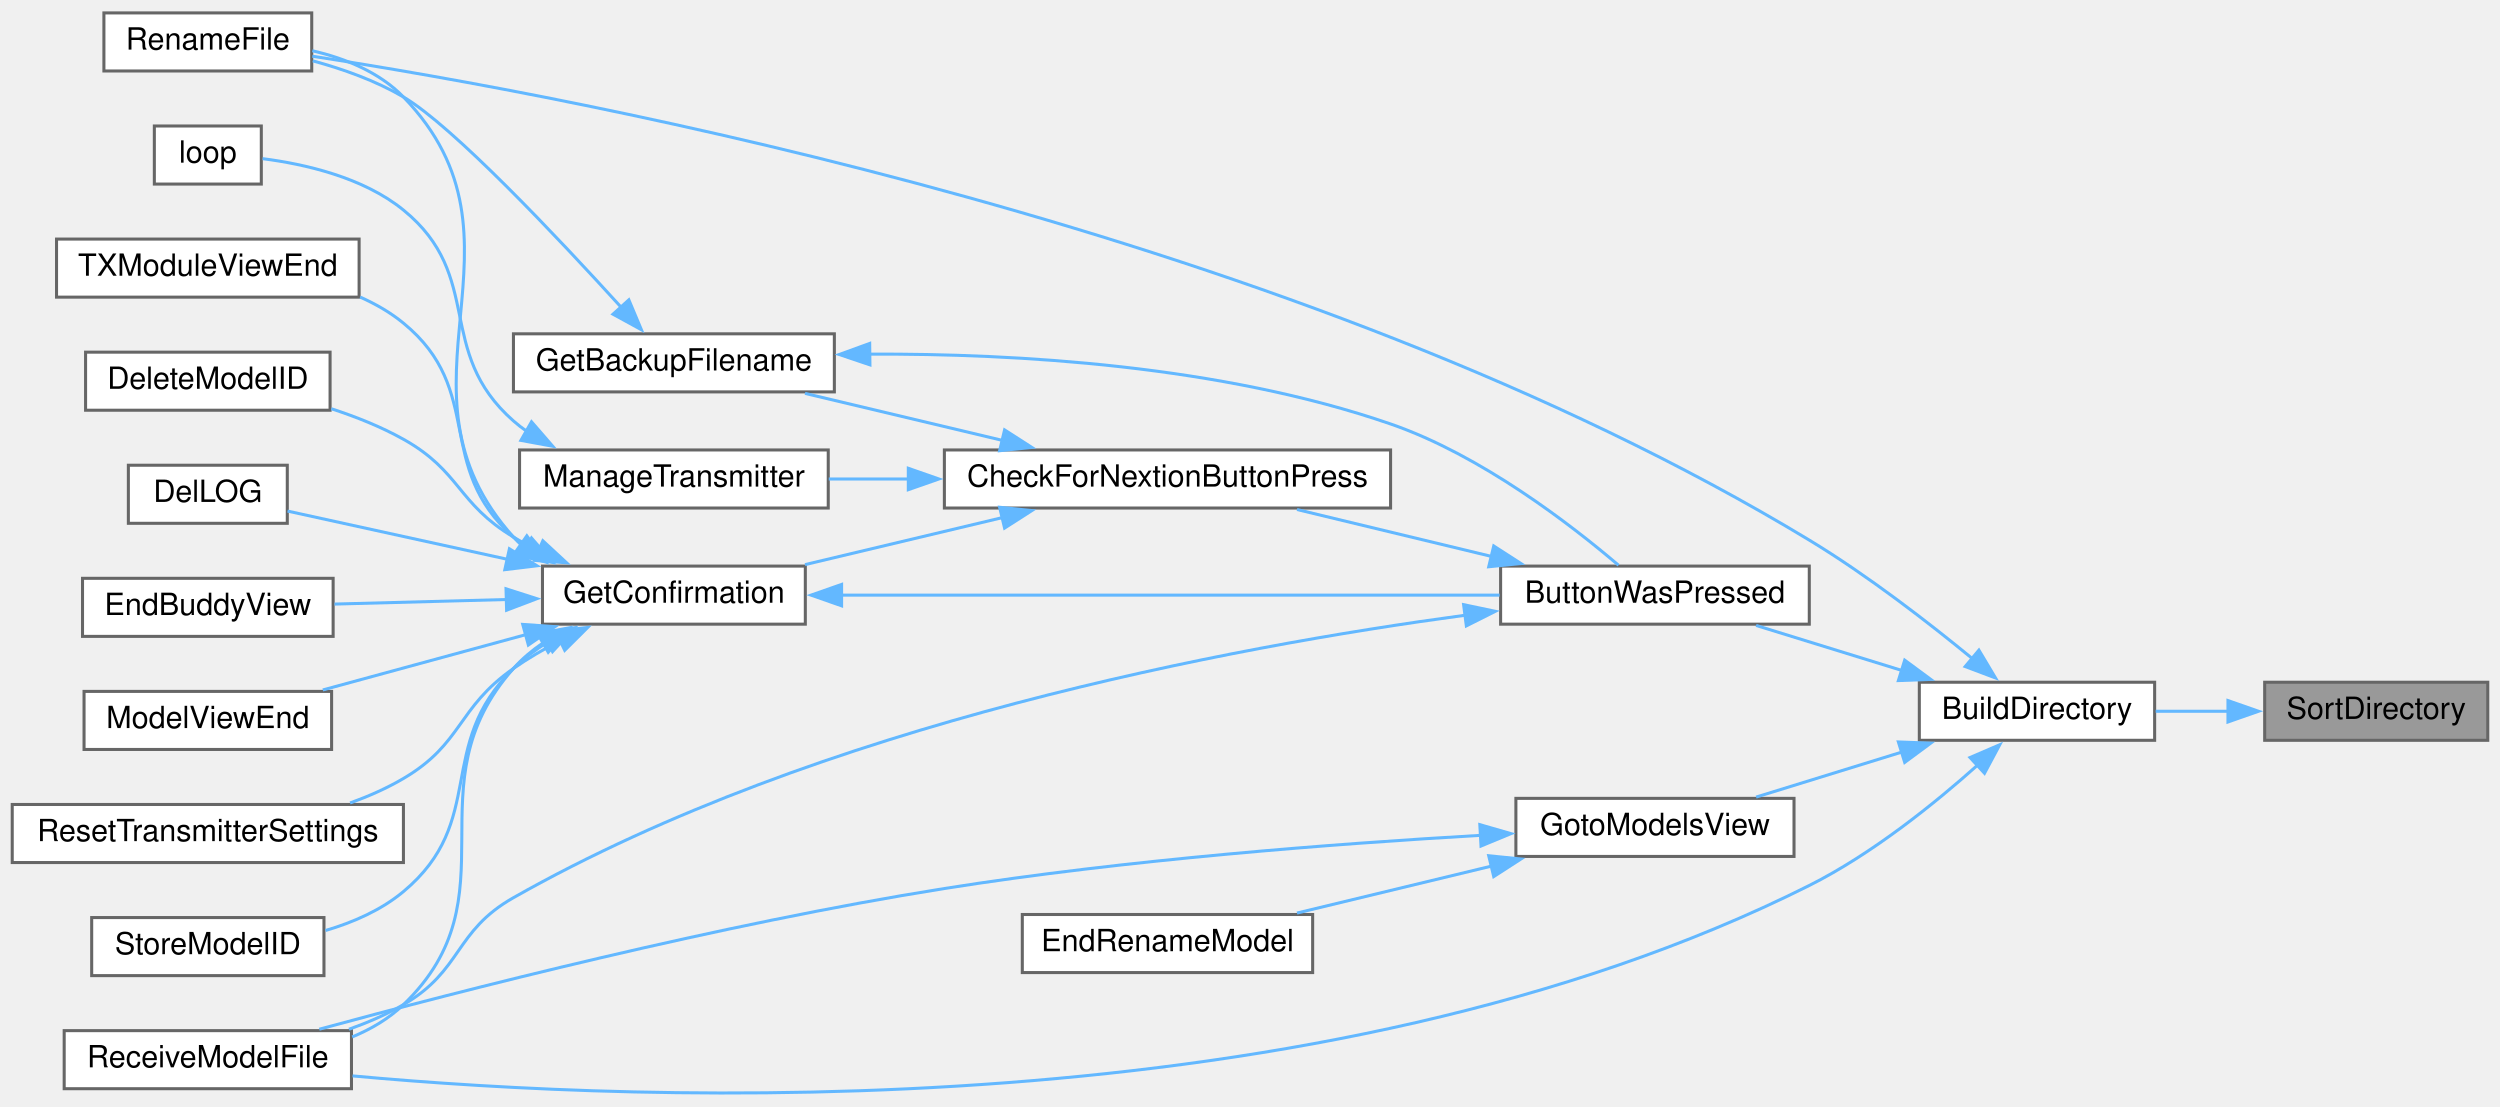
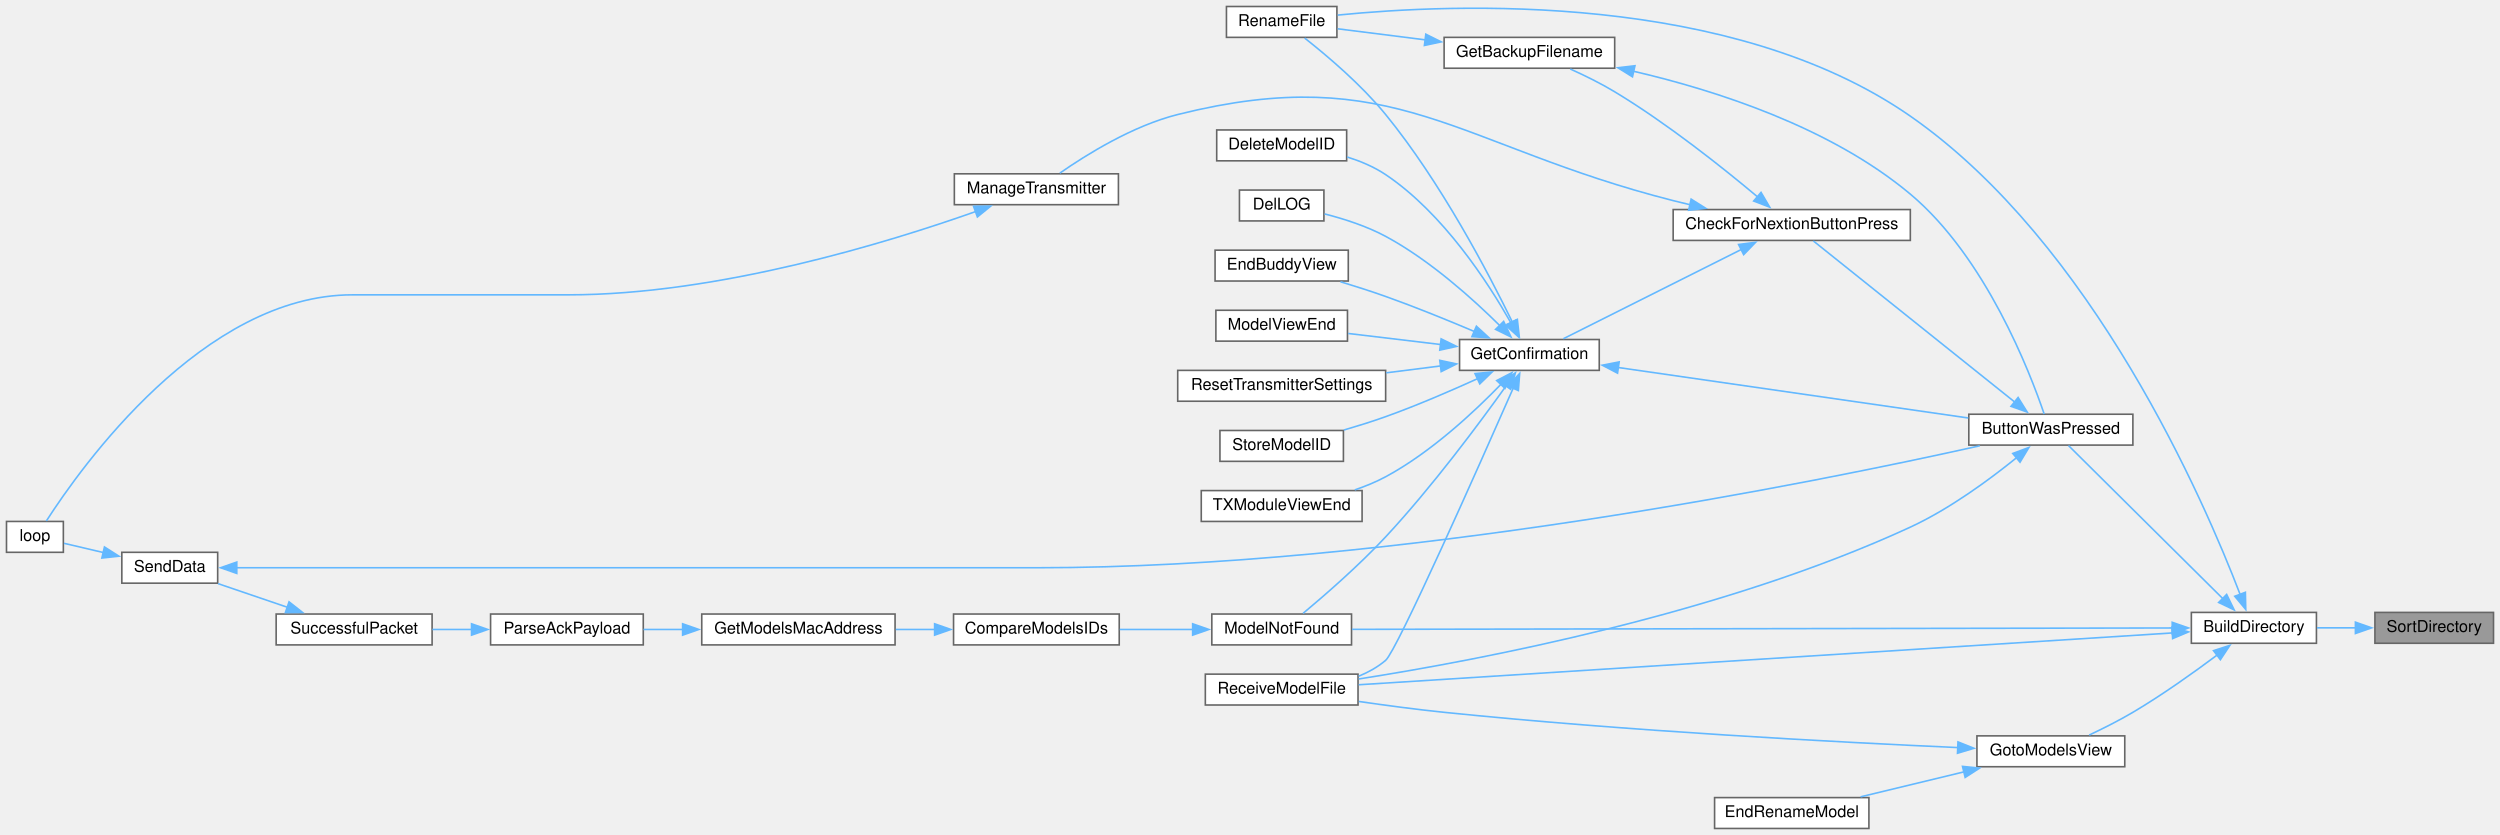
- <svg xmlns="http://www.w3.org/2000/svg" xmlns:xlink="http://www.w3.org/1999/xlink" width="818pt" height="362pt" viewBox="0.00 0.00 818.00 361.55">
-   <g id="graph0" class="graph" transform="scale(1 1) rotate(0) translate(4 357.55)">
+ <svg xmlns="http://www.w3.org/2000/svg" xmlns:xlink="http://www.w3.org/1999/xlink" width="1539pt" height="514pt" viewBox="0.00 0.00 1539.00 514.00">
+   <g id="graph0" class="graph" transform="scale(1 1) rotate(0) translate(4 510)">
    <g id="node1" class="node">
      <g id="a_node1">
        <a xlink:title=" ">
-           <polygon fill="#999999" stroke="#666666" points="810,-134.55 737,-134.55 737,-115.55 810,-115.55 810,-134.55" />
-           <text text-anchor="middle" x="773.5" y="-122.55" font-family="Helvetica,sans-Serif" font-size="10.00">SortDirectory</text>
+           <polygon fill="#999999" stroke="#666666" points="1531,-133 1458,-133 1458,-114 1531,-114 1531,-133" />
+           <text text-anchor="middle" x="1494.5" y="-121" font-family="Helvetica,sans-Serif" font-size="10.00">SortDirectory</text>
        </a>
      </g>
    </g>
    <g id="node2" class="node">
      <g id="a_node2">
        <a xlink:href="TransmitterCode_2src_2main_8cpp.html#affc6c0de18db71aa5ad8b4d241339731" target="_top" xlink:title=" ">
-           <polygon fill="white" stroke="#666666" points="701,-134.55 624,-134.55 624,-115.55 701,-115.55 701,-134.55" />
-           <text text-anchor="middle" x="662.5" y="-122.55" font-family="Helvetica,sans-Serif" font-size="10.00">BuildDirectory</text>
+           <polygon fill="white" stroke="#666666" points="1422,-133 1345,-133 1345,-114 1422,-114 1422,-133" />
+           <text text-anchor="middle" x="1383.5" y="-121" font-family="Helvetica,sans-Serif" font-size="10.00">BuildDirectory</text>
        </a>
      </g>
    </g>
    <g id="edge1" class="edge">
-       <path fill="none" stroke="#63b8ff" d="M725.09,-125.05C717.14,-125.05 708.99,-125.05 701.33,-125.05" />
-       <polygon fill="#63b8ff" stroke="#63b8ff" points="724.99,-128.55 734.99,-125.05 724.99,-121.55 724.99,-128.55" />
+       <path fill="none" stroke="#63b8ff" d="M1446.09,-123.5C1438.14,-123.5 1429.99,-123.5 1422.33,-123.5" />
+       <polygon fill="#63b8ff" stroke="#63b8ff" points="1445.99,-127 1455.99,-123.5 1445.99,-120 1445.99,-127" />
    </g>
    <g id="node3" class="node">
      <g id="a_node3">
        <a xlink:href="TransmitterCode_2src_2main_8cpp.html#a804fdbdd5eab4c596bbe8a23eecbe4d5" target="_top" xlink:title=" ">
-           <polygon fill="white" stroke="#666666" points="588,-172.55 487,-172.55 487,-153.55 588,-153.55 588,-172.55" />
-           <text text-anchor="middle" x="537.5" y="-160.55" font-family="Helvetica,sans-Serif" font-size="10.00">ButtonWasPressed</text>
+           <polygon fill="white" stroke="#666666" points="1309,-255 1208,-255 1208,-236 1309,-236 1309,-255" />
+           <text text-anchor="middle" x="1258.5" y="-243" font-family="Helvetica,sans-Serif" font-size="10.00">ButtonWasPressed</text>
        </a>
      </g>
    </g>
    <g id="edge2" class="edge">
-       <path fill="none" stroke="#63b8ff" d="M618.61,-138.3C602.84,-143.17 585.26,-148.6 570.6,-153.13" />
-       <polygon fill="#63b8ff" stroke="#63b8ff" points="619.22,-141.77 627.74,-135.48 617.15,-135.09 619.22,-141.77" />
+       <path fill="none" stroke="#63b8ff" d="M1364.4,-141.45C1338.04,-167.59 1290.01,-215.24 1269.36,-235.72" />
+       <polygon fill="#63b8ff" stroke="#63b8ff" points="1366.72,-144.08 1371.36,-134.55 1361.8,-139.11 1366.72,-144.08" />
    </g>
    <g id="node6" class="node">
      <g id="a_node6">
        <a xlink:href="TransmitterCode_2src_2main_8cpp.html#a9d94366336f1e5fd43edb9c24bec5821" target="_top" xlink:title=" ">
-           <polygon fill="white" stroke="#666666" points="98,-353.55 30,-353.55 30,-334.55 98,-334.55 98,-353.55" />
-           <text text-anchor="middle" x="64" y="-341.55" font-family="Helvetica,sans-Serif" font-size="10.00">RenameFile</text>
-         </a>
-       </g>
-     </g>
-     <g id="edge25" class="edge">
-       <path fill="none" stroke="#63b8ff" d="M641.57,-142.1C627.24,-153.89 607.14,-169.47 588,-181.05 420.57,-282.33 184.44,-326.1 98.19,-339.38" />
-       <polygon fill="#63b8ff" stroke="#63b8ff" points="643.5,-145.05 648.93,-135.95 639.01,-139.68 643.5,-145.05" />
-     </g>
-     <g id="node12" class="node">
-       <g id="a_node12">
+           <polygon fill="white" stroke="#666666" points="819,-506 751,-506 751,-487 819,-487 819,-506" />
+           <text text-anchor="middle" x="785" y="-494" font-family="Helvetica,sans-Serif" font-size="10.00">RenameFile</text>
+         </a>
+       </g>
+     </g>
+     <g id="edge34" class="edge">
+       <path fill="none" stroke="#63b8ff" d="M1374.99,-144.15C1353.23,-200.92 1284.45,-360.32 1172,-438.5 1061.83,-515.1 891.17,-507.9 819.5,-500.71" />
+       <polygon fill="#63b8ff" stroke="#63b8ff" points="1378.26,-145.39 1378.49,-134.8 1371.71,-142.94 1378.26,-145.39" />
+     </g>
+     <g id="node11" class="node">
+       <g id="a_node11">
+         <a xlink:href="ModelMatch_8h.html#a299450b38ee67b7181809914167aff89" target="_top" xlink:title=" ">
+           <polygon fill="white" stroke="#666666" points="828,-132 742,-132 742,-113 828,-113 828,-132" />
+           <text text-anchor="middle" x="785" y="-120" font-family="Helvetica,sans-Serif" font-size="10.00">ModelNotFound</text>
+         </a>
+       </g>
+     </g>
+     <g id="edge32" class="edge">
+       <path fill="none" stroke="#63b8ff" d="M1333.56,-123.42C1219.17,-123.23 935.86,-122.75 828.32,-122.57" />
+       <polygon fill="#63b8ff" stroke="#63b8ff" points="1333.21,-126.92 1343.22,-123.43 1333.23,-119.92 1333.21,-126.92" />
+     </g>
+     <g id="node19" class="node">
+       <g id="a_node19">
        <a xlink:href="TransmitterCode_2src_2main_8cpp.html#ab7c9edf843c732d7fe296564f39bc0dc" target="_top" xlink:title="RECEIVE A MODEL FILE.">
-           <polygon fill="white" stroke="#666666" points="111,-20.55 17,-20.55 17,-1.55 111,-1.55 111,-20.55" />
-           <text text-anchor="middle" x="64" y="-8.55" font-family="Helvetica,sans-Serif" font-size="10.00">ReceiveModelFile</text>
-         </a>
-       </g>
-     </g>
-     <g id="edge24" class="edge">
-       <path fill="none" stroke="#63b8ff" d="M643.17,-107.52C629.08,-94.92 608.6,-78.39 588,-68.05 428,12.24 206.43,3 111.35,-5.74" />
-       <polygon fill="#63b8ff" stroke="#63b8ff" points="640.59,-109.91 650.32,-114.1 645.33,-104.76 640.59,-109.91" />
-     </g>
-     <g id="node18" class="node">
-       <g id="a_node18">
+           <polygon fill="white" stroke="#666666" points="832,-95 738,-95 738,-76 832,-76 832,-95" />
+           <text text-anchor="middle" x="785" y="-83" font-family="Helvetica,sans-Serif" font-size="10.00">ReceiveModelFile</text>
+         </a>
+       </g>
+     </g>
+     <g id="edge33" class="edge">
+       <path fill="none" stroke="#63b8ff" d="M1333.36,-120.37C1220.27,-113.17 942.86,-95.49 832.44,-88.46" />
+       <polygon fill="#63b8ff" stroke="#63b8ff" points="1333.02,-123.85 1343.22,-121 1333.47,-116.87 1333.02,-123.85" />
+     </g>
+     <g id="node24" class="node">
+       <g id="a_node24">
        <a xlink:href="TransmitterCode_2src_2main_8cpp.html#a446a94169d966af920710f7acddc5257" target="_top" xlink:title=" ">
-           <polygon fill="white" stroke="#666666" points="583,-96.55 492,-96.55 492,-77.55 583,-77.55 583,-96.55" />
-           <text text-anchor="middle" x="537.5" y="-84.55" font-family="Helvetica,sans-Serif" font-size="10.00">GotoModelsView</text>
-         </a>
-       </g>
-     </g>
-     <g id="edge21" class="edge">
-       <path fill="none" stroke="#63b8ff" d="M618.61,-111.8C602.84,-106.92 585.26,-101.49 570.6,-96.97" />
-       <polygon fill="#63b8ff" stroke="#63b8ff" points="617.15,-115.01 627.74,-114.62 619.22,-108.32 617.15,-115.01" />
+           <polygon fill="white" stroke="#666666" points="1304,-57 1213,-57 1213,-38 1304,-38 1304,-57" />
+           <text text-anchor="middle" x="1258.5" y="-45" font-family="Helvetica,sans-Serif" font-size="10.00">GotoModelsView</text>
+         </a>
+       </g>
+     </g>
+     <g id="edge29" class="edge">
+       <path fill="none" stroke="#63b8ff" d="M1360.9,-106.79C1346.58,-96.08 1327.15,-82.22 1309,-71.5 1300.45,-66.45 1290.68,-61.54 1282.08,-57.49" />
+       <polygon fill="#63b8ff" stroke="#63b8ff" points="1358.63,-109.47 1368.71,-112.72 1362.86,-103.89 1358.63,-109.47" />
    </g>
    <g id="node4" class="node">
      <g id="a_node4">
        <a xlink:href="Utilities_8h.html#afb7c85cac4aa89fd998ed81c330374d2" target="_top" xlink:title=" ">
-           <polygon fill="white" stroke="#666666" points="451,-210.55 305,-210.55 305,-191.55 451,-191.55 451,-210.55" />
-           <text text-anchor="middle" x="378" y="-198.55" font-family="Helvetica,sans-Serif" font-size="10.00">CheckForNextionButtonPress</text>
+           <polygon fill="white" stroke="#666666" points="1172,-381 1026,-381 1026,-362 1172,-362 1172,-381" />
+           <text text-anchor="middle" x="1099" y="-369" font-family="Helvetica,sans-Serif" font-size="10.00">CheckForNextionButtonPress</text>
        </a>
      </g>
    </g>
    <g id="edge3" class="edge">
-       <path fill="none" stroke="#63b8ff" d="M483.94,-175.73C463.25,-180.72 439.83,-186.37 420.38,-191.06" />
-       <polygon fill="#63b8ff" stroke="#63b8ff" points="484.75,-179.13 493.65,-173.39 483.11,-172.33 484.75,-179.13" />
-     </g>
-     <g id="edge20" class="edge">
-       <path fill="none" stroke="#63b8ff" d="M475.38,-156.47C398.49,-146.09 264.37,-120.92 164,-64.05 144.59,-53.05 147.31,-40.23 128,-29.05 122.49,-25.86 116.37,-23.2 110.18,-21" />
-       <polygon fill="#63b8ff" stroke="#63b8ff" points="474.89,-159.93 485.26,-157.75 475.79,-152.99 474.89,-159.93" />
+       <path fill="none" stroke="#63b8ff" d="M1236.19,-262.55C1202.76,-289.29 1139.05,-340.26 1112.3,-361.66" />
+       <polygon fill="#63b8ff" stroke="#63b8ff" points="1238.34,-265.31 1243.96,-256.33 1233.96,-259.85 1238.34,-265.31" />
+     </g>
+     <g id="edge28" class="edge">
+       <path fill="none" stroke="#63b8ff" d="M1237.4,-228.24C1220.84,-214.83 1196.22,-196.69 1172,-185.5 1056.05,-131.94 906.74,-103.64 832.38,-92.01" />
+       <polygon fill="#63b8ff" stroke="#63b8ff" points="1235.06,-230.85 1244.99,-234.54 1239.53,-225.46 1235.06,-230.85" />
    </g>
    <g id="node5" class="node">
      <g id="a_node5">
        <a xlink:href="TransmitterCode_2src_2main_8cpp.html#a641d6dab68ec7b2a8a32492aac55bc1c" target="_top" xlink:title=" ">
-           <polygon fill="white" stroke="#666666" points="269,-248.55 164,-248.55 164,-229.55 269,-229.55 269,-248.55" />
-           <text text-anchor="middle" x="216.5" y="-236.55" font-family="Helvetica,sans-Serif" font-size="10.00">GetBackupFilename</text>
+           <polygon fill="white" stroke="#666666" points="990,-487 885,-487 885,-468 990,-468 990,-487" />
+           <text text-anchor="middle" x="937.5" y="-475" font-family="Helvetica,sans-Serif" font-size="10.00">GetBackupFilename</text>
        </a>
      </g>
    </g>
    <g id="edge4" class="edge">
-       <path fill="none" stroke="#63b8ff" d="M324.07,-213.66C303.04,-218.67 279.2,-224.35 259.4,-229.06" />
-       <polygon fill="#63b8ff" stroke="#63b8ff" points="324.7,-217.11 333.62,-211.38 323.08,-210.3 324.7,-217.11" />
+       <path fill="none" stroke="#63b8ff" d="M1077.94,-388.81C1056.93,-406.44 1022.52,-433.89 990,-453.5 981.38,-458.7 971.46,-463.56 962.63,-467.54" />
+       <polygon fill="#63b8ff" stroke="#63b8ff" points="1080.09,-391.58 1085.45,-382.45 1075.56,-386.25 1080.09,-391.58" />
    </g>
    <g id="node7" class="node">
      <g id="a_node7">
        <a xlink:href="TransmitterCode_2src_2main_8cpp.html#a6506bf72e0dd9e9ce480156b47625bff" target="_top" xlink:title=" ">
-           <polygon fill="white" stroke="#666666" points="259.5,-172.55 173.5,-172.55 173.5,-153.55 259.5,-153.55 259.5,-172.55" />
-           <text text-anchor="middle" x="216.5" y="-160.55" font-family="Helvetica,sans-Serif" font-size="10.00">GetConfirmation</text>
+           <polygon fill="white" stroke="#666666" points="980.5,-301 894.5,-301 894.5,-282 980.5,-282 980.5,-301" />
+           <text text-anchor="middle" x="937.5" y="-289" font-family="Helvetica,sans-Serif" font-size="10.00">GetConfirmation</text>
        </a>
      </g>
    </g>
    <g id="edge7" class="edge">
-       <path fill="none" stroke="#63b8ff" d="M324.07,-188.44C303.04,-183.43 279.2,-177.75 259.4,-173.03" />
-       <polygon fill="#63b8ff" stroke="#63b8ff" points="323.08,-191.8 333.62,-190.71 324.7,-184.99 323.08,-191.8" />
-     </g>
-     <g id="node16" class="node">
-       <g id="a_node16">
+       <path fill="none" stroke="#63b8ff" d="M1067.98,-356.44C1035.89,-340.35 985.91,-315.28 958.38,-301.47" />
+       <polygon fill="#63b8ff" stroke="#63b8ff" points="1066.26,-359.5 1076.77,-360.85 1069.4,-353.24 1066.26,-359.5" />
+     </g>
+     <g id="node23" class="node">
+       <g id="a_node23">
        <a xlink:href="TransmitterCode_2src_2main_8cpp.html#a558ea014e230b7caa54ce5a37ad29b22" target="_top" xlink:title=" ">
-           <polygon fill="white" stroke="#666666" points="267,-210.55 166,-210.55 166,-191.55 267,-191.55 267,-210.55" />
-           <text text-anchor="middle" x="216.5" y="-198.55" font-family="Helvetica,sans-Serif" font-size="10.00">ManageTransmitter</text>
-         </a>
-       </g>
-     </g>
-     <g id="edge18" class="edge">
-       <path fill="none" stroke="#63b8ff" d="M293.38,-201.05C284.43,-201.05 275.54,-201.05 267.17,-201.05" />
-       <polygon fill="#63b8ff" stroke="#63b8ff" points="293.2,-204.55 303.2,-201.05 293.2,-197.55 293.2,-204.55" />
+           <polygon fill="white" stroke="#666666" points="684.5,-403 583.5,-403 583.5,-384 684.5,-384 684.5,-403" />
+           <text text-anchor="middle" x="634" y="-391" font-family="Helvetica,sans-Serif" font-size="10.00">ManageTransmitter</text>
+         </a>
+       </g>
+     </g>
+     <g id="edge26" class="edge">
+       <path fill="none" stroke="#63b8ff" d="M1036.3,-383.99C1032.81,-384.81 1029.36,-385.65 1026,-386.5 892.63,-420.3 854.46,-472.95 721,-439.5 693.24,-432.54 664.65,-414.72 648.43,-403.42" />
+       <polygon fill="#63b8ff" stroke="#63b8ff" points="1037.07,-387.41 1046.04,-381.78 1035.52,-380.58 1037.07,-387.41" />
    </g>
    <g id="edge5" class="edge">
-       <path fill="none" stroke="#63b8ff" d="M280.56,-241.9C328.56,-242.12 395.58,-238.2 451,-219.05 480.69,-208.79 510.19,-185.95 525.58,-172.83" />
-       <polygon fill="#63b8ff" stroke="#63b8ff" points="280.64,-238.4 270.6,-241.78 280.56,-245.4 280.64,-238.4" />
+       <path fill="none" stroke="#63b8ff" d="M1001.61,-466.13C1052.28,-454.36 1122.83,-431.7 1172,-390.5 1218.37,-351.65 1245.65,-280.82 1254.4,-255.13" />
+       <polygon fill="#63b8ff" stroke="#63b8ff" points="1000.95,-462.7 991.95,-468.29 1002.48,-469.53 1000.95,-462.7" />
    </g>
    <g id="edge6" class="edge">
-       <path fill="none" stroke="#63b8ff" d="M199.28,-257.2C178.73,-279.81 144.08,-316.62 128,-326.05 118.97,-331.34 108.3,-335.16 98.32,-337.87" />
-       <polygon fill="#63b8ff" stroke="#63b8ff" points="201.76,-259.66 205.86,-249.89 196.57,-254.97 201.76,-259.66" />
+       <path fill="none" stroke="#63b8ff" d="M873.36,-485.47C854.86,-487.81 835.35,-490.27 819.48,-492.27" />
+       <polygon fill="#63b8ff" stroke="#63b8ff" points="873.72,-488.95 883.2,-484.23 872.85,-482.01 873.72,-488.95" />
    </g>
    <g id="edge8" class="edge">
-       <path fill="none" stroke="#63b8ff" d="M271.01,-163.05C331.16,-163.05 428.05,-163.05 486.66,-163.05" />
-       <polygon fill="#63b8ff" stroke="#63b8ff" points="271.37,-159.55 261.37,-163.05 271.37,-166.55 271.37,-159.55" />
-     </g>
-     <g id="edge14" class="edge">
-       <path fill="none" stroke="#63b8ff" d="M166.62,-179.41C165.7,-180.25 164.83,-181.13 164,-182.05 119.95,-231.16 173.86,-278.63 128,-326.05 120.17,-334.14 108.98,-338.67 98.19,-341.18" />
-       <polygon fill="#63b8ff" stroke="#63b8ff" points="168.38,-182.45 174.57,-173.85 164.37,-176.71 168.38,-182.45" />
+       <path fill="none" stroke="#63b8ff" d="M992.01,-283.78C1052.16,-275.11 1149.05,-261.14 1207.66,-252.69" />
+       <polygon fill="#63b8ff" stroke="#63b8ff" points="991.76,-280.28 982.36,-285.18 992.76,-287.21 991.76,-280.28" />
+     </g>
+     <g id="edge22" class="edge">
+       <path fill="none" stroke="#63b8ff" d="M926.95,-311.84C912.46,-341.56 883,-397.86 849,-439.5 833.89,-458.01 812.67,-475.92 799.13,-486.58" />
+       <polygon fill="#63b8ff" stroke="#63b8ff" points="930.08,-313.4 931.25,-302.86 923.77,-310.37 930.08,-313.4" />
    </g>
    <g id="node8" class="node">
      <g id="a_node8">
        <a xlink:href="TransmitterCode_2src_2main_8cpp.html#ac45477c637c975e13189e2988c8813b3" target="_top" xlink:title=" ">
-           <polygon fill="white" stroke="#666666" points="104,-242.55 24,-242.55 24,-223.55 104,-223.55 104,-242.55" />
-           <text text-anchor="middle" x="64" y="-230.55" font-family="Helvetica,sans-Serif" font-size="10.00">DeleteModelID</text>
+           <polygon fill="white" stroke="#666666" points="825,-430 745,-430 745,-411 825,-411 825,-430" />
+           <text text-anchor="middle" x="785" y="-418" font-family="Helvetica,sans-Serif" font-size="10.00">DeleteModelID</text>
        </a>
      </g>
    </g>
    <g id="edge9" class="edge">
-       <path fill="none" stroke="#63b8ff" d="M172.27,-177.61C169.41,-178.99 166.63,-180.47 164,-182.05 145.64,-193.05 146.69,-203.6 128,-214.05 120.72,-218.12 112.47,-221.41 104.39,-224.04" />
-       <polygon fill="#63b8ff" stroke="#63b8ff" points="173.62,-180.83 181.39,-173.63 170.83,-174.42 173.62,-180.83" />
+       <path fill="none" stroke="#63b8ff" d="M926.29,-310.96C912.21,-335.88 884.5,-378.69 849,-402.5 841.91,-407.25 833.57,-410.76 825.32,-413.36" />
+       <polygon fill="#63b8ff" stroke="#63b8ff" points="929.17,-312.97 930.9,-302.51 923.03,-309.61 929.17,-312.97" />
    </g>
    <g id="node9" class="node">
      <g id="a_node9">
        <a xlink:href="TransmitterCode_2src_2main_8cpp.html#a53d438145d004c3b053f245f494f4284" target="_top" xlink:title=" ">
-           <polygon fill="white" stroke="#666666" points="90,-205.55 38,-205.55 38,-186.55 90,-186.55 90,-205.55" />
-           <text text-anchor="middle" x="64" y="-193.55" font-family="Helvetica,sans-Serif" font-size="10.00">DelLOG</text>
+           <polygon fill="white" stroke="#666666" points="811,-393 759,-393 759,-374 811,-374 811,-393" />
+           <text text-anchor="middle" x="785" y="-381" font-family="Helvetica,sans-Serif" font-size="10.00">DelLOG</text>
        </a>
      </g>
    </g>
    <g id="edge10" class="edge">
-       <path fill="none" stroke="#63b8ff" d="M162.18,-174.74C137.64,-180.12 109.69,-186.25 90.08,-190.55" />
-       <polygon fill="#63b8ff" stroke="#63b8ff" points="162.68,-178.21 171.7,-172.65 161.18,-171.38 162.68,-178.21" />
+       <path fill="none" stroke="#63b8ff" d="M919.53,-309.3C902.95,-325.75 876.29,-349.8 849,-364.5 837.33,-370.78 823.3,-375.27 811.45,-378.31" />
+       <polygon fill="#63b8ff" stroke="#63b8ff" points="921.65,-312.14 926.17,-302.56 916.66,-307.23 921.65,-312.14" />
    </g>
    <g id="node10" class="node">
      <g id="a_node10">
        <a xlink:href="TransmitterCode_2src_2main_8cpp.html#a16c65917a148c7f6c17babf11e977b69" target="_top" xlink:title=" ">
-           <polygon fill="white" stroke="#666666" points="105,-168.55 23,-168.55 23,-149.55 105,-149.55 105,-168.55" />
-           <text text-anchor="middle" x="64" y="-156.55" font-family="Helvetica,sans-Serif" font-size="10.00">EndBuddyView</text>
+           <polygon fill="white" stroke="#666666" points="826,-356 744,-356 744,-337 826,-337 826,-356" />
+           <text text-anchor="middle" x="785" y="-344" font-family="Helvetica,sans-Serif" font-size="10.00">EndBuddyView</text>
        </a>
      </g>
    </g>
    <g id="edge11" class="edge">
-       <path fill="none" stroke="#63b8ff" d="M161.9,-161.62C143.31,-161.13 122.8,-160.58 105.45,-160.12" />
-       <polygon fill="#63b8ff" stroke="#63b8ff" points="161.57,-165.12 171.66,-161.88 161.76,-158.12 161.57,-165.12" />
-     </g>
-     <g id="node11" class="node">
-       <g id="a_node11">
+       <path fill="none" stroke="#63b8ff" d="M903.95,-305.78C887.6,-312.72 867.41,-320.95 849,-327.5 840.07,-330.68 830.3,-333.79 821.19,-336.55" />
+       <polygon fill="#63b8ff" stroke="#63b8ff" points="904.87,-309.19 912.68,-302.03 902.11,-302.76 904.87,-309.19" />
+     </g>
+     <g id="edge12" class="edge">
+       <path fill="none" stroke="#63b8ff" d="M923.17,-272.46C906.77,-249.51 877.57,-210.21 849,-179.5 832.52,-161.79 811.3,-143.38 798.18,-132.43" />
+       <polygon fill="#63b8ff" stroke="#63b8ff" points="920.25,-274.39 928.89,-280.53 925.96,-270.34 920.25,-274.39" />
+     </g>
+     <g id="node18" class="node">
+       <g id="a_node18">
        <a xlink:href="TransmitterCode_2src_2main_8cpp.html#ae9f91b9da28f2e1e2fb126961f03c31c" target="_top" xlink:title=" ">
-           <polygon fill="white" stroke="#666666" points="104.5,-131.55 23.5,-131.55 23.5,-112.55 104.5,-112.55 104.5,-131.55" />
-           <text text-anchor="middle" x="64" y="-119.55" font-family="Helvetica,sans-Serif" font-size="10.00">ModelViewEnd</text>
-         </a>
-       </g>
-     </g>
-     <g id="edge12" class="edge">
-       <path fill="none" stroke="#63b8ff" d="M168.19,-150.16C146.7,-144.3 121.65,-137.48 101.62,-132.02" />
-       <polygon fill="#63b8ff" stroke="#63b8ff" points="167.04,-153.47 177.61,-152.73 168.88,-146.72 167.04,-153.47" />
+           <polygon fill="white" stroke="#666666" points="825.5,-319 744.5,-319 744.5,-300 825.5,-300 825.5,-319" />
+           <text text-anchor="middle" x="785" y="-307" font-family="Helvetica,sans-Serif" font-size="10.00">ModelViewEnd</text>
+         </a>
+       </g>
+     </g>
+     <g id="edge20" class="edge">
+       <path fill="none" stroke="#63b8ff" d="M882.8,-297.92C864.06,-300.16 843.36,-302.64 825.94,-304.72" />
+       <polygon fill="#63b8ff" stroke="#63b8ff" points="883.16,-301.4 892.67,-296.74 882.33,-294.45 883.16,-301.4" />
+     </g>
+     <g id="edge21" class="edge">
+       <path fill="none" stroke="#63b8ff" d="M927.63,-271.27C906.79,-223.92 855.94,-109.43 849,-103.5 844.16,-99.36 838.42,-96.18 832.4,-93.72" />
+       <polygon fill="#63b8ff" stroke="#63b8ff" points="924.29,-272.38 931.52,-280.13 930.7,-269.57 924.29,-272.38" />
+     </g>
+     <g id="node20" class="node">
+       <g id="a_node20">
+         <a xlink:href="TransmitterCode_2src_2main_8cpp.html#a5c7f22bae35d5d6df9d54fe79dbb8401" target="_top" xlink:title=" ">
+           <polygon fill="white" stroke="#666666" points="849,-282 721,-282 721,-263 849,-263 849,-282" />
+           <text text-anchor="middle" x="785" y="-270" font-family="Helvetica,sans-Serif" font-size="10.00">ResetTransmitterSettings</text>
+         </a>
+       </g>
+     </g>
+     <g id="edge23" class="edge">
+       <path fill="none" stroke="#63b8ff" d="M883.09,-284.76C872.17,-283.38 860.59,-281.92 849.36,-280.5" />
+       <polygon fill="#63b8ff" stroke="#63b8ff" points="882.32,-288.19 892.68,-285.97 883.19,-281.24 882.32,-288.19" />
+     </g>
+     <g id="node21" class="node">
+       <g id="a_node21">
+         <a xlink:href="TransmitterCode_2src_2main_8cpp.html#a3838aa0b33bb22d3b9934da05d2716d8" target="_top" xlink:title=" ">
+           <polygon fill="white" stroke="#666666" points="823,-245 747,-245 747,-226 823,-226 823,-245" />
+           <text text-anchor="middle" x="785" y="-233" font-family="Helvetica,sans-Serif" font-size="10.00">StoreModelID</text>
+         </a>
+       </g>
+     </g>
+     <g id="edge24" class="edge">
+       <path fill="none" stroke="#63b8ff" d="M905.74,-276.96C889.14,-269.42 868.18,-260.37 849,-253.5 840.75,-250.55 831.77,-247.74 823.24,-245.26" />
+       <polygon fill="#63b8ff" stroke="#63b8ff" points="904.02,-280.02 914.57,-281.03 906.95,-273.67 904.02,-280.02" />
+     </g>
+     <g id="node22" class="node">
+       <g id="a_node22">
+         <a xlink:href="TransmitterCode_2src_2main_8cpp.html#a3c55ef7c23759a89a86f6519569c4f7a" target="_top" xlink:title=" ">
+           <polygon fill="white" stroke="#666666" points="834.5,-208 735.5,-208 735.5,-189 834.5,-189 834.5,-208" />
+           <text text-anchor="middle" x="785" y="-196" font-family="Helvetica,sans-Serif" font-size="10.00">TXModuleViewEnd</text>
+         </a>
+       </g>
+     </g>
+     <g id="edge25" class="edge">
+       <path fill="none" stroke="#63b8ff" d="M920.21,-273.65C903.78,-256.66 876.91,-231.51 849,-216.5 843.09,-213.32 836.56,-210.65 830,-208.42" />
+       <polygon fill="#63b8ff" stroke="#63b8ff" points="917.36,-275.73 926.76,-280.6 922.45,-270.92 917.36,-275.73" />
+     </g>
+     <g id="node12" class="node">
+       <g id="a_node12">
+         <a xlink:href="ModelMatch_8h.html#af8fe429ceb65bf9d257a2a0f1c63eccb" target="_top" xlink:title=" ">
+           <polygon fill="white" stroke="#666666" points="685,-132 583,-132 583,-113 685,-113 685,-132" />
+           <text text-anchor="middle" x="634" y="-120" font-family="Helvetica,sans-Serif" font-size="10.00">CompareModelsIDs</text>
+         </a>
+       </g>
    </g>
    <g id="edge13" class="edge">
-       <path fill="none" stroke="#63b8ff" d="M173.72,-147.45C170.14,-145.01 166.82,-142.22 164,-139.05 129.87,-100.56 165.06,-64.72 128,-29.05 123.25,-24.47 117.41,-21.05 111.23,-18.48" />
-       <polygon fill="#63b8ff" stroke="#63b8ff" points="171.9,-150.44 182.32,-152.36 175.38,-144.36 171.9,-150.44" />
+       <path fill="none" stroke="#63b8ff" d="M730.25,-122.5C715.6,-122.5 699.78,-122.5 685.33,-122.5" />
+       <polygon fill="#63b8ff" stroke="#63b8ff" points="730.19,-126 740.19,-122.5 730.19,-119 730.19,-126" />
    </g>
    <g id="node13" class="node">
      <g id="a_node13">
-         <a xlink:href="TransmitterCode_2src_2main_8cpp.html#a5c7f22bae35d5d6df9d54fe79dbb8401" target="_top" xlink:title=" ">
-           <polygon fill="white" stroke="#666666" points="128,-94.55 0,-94.55 0,-75.55 128,-75.55 128,-94.55" />
-           <text text-anchor="middle" x="64" y="-82.55" font-family="Helvetica,sans-Serif" font-size="10.00">ResetTransmitterSettings</text>
-         </a>
-       </g>
-     </g>
-     <g id="edge15" class="edge">
-       <path fill="none" stroke="#63b8ff" d="M179.45,-148.23C174.09,-145.47 168.78,-142.39 164,-139.05 145.46,-126.07 147.5,-114.52 128,-103.05 122.61,-99.88 116.62,-97.23 110.55,-95.04" />
-       <polygon fill="#63b8ff" stroke="#63b8ff" points="177.75,-151.3 188.29,-152.47 180.78,-144.99 177.75,-151.3" />
+         <a xlink:href="ModelMatch_8h.html#a494cb4acb30856d1f53f08df1b80c41b" target="_top" xlink:title=" ">
+           <polygon fill="white" stroke="#666666" points="547,-132 428,-132 428,-113 547,-113 547,-132" />
+           <text text-anchor="middle" x="487.5" y="-120" font-family="Helvetica,sans-Serif" font-size="10.00">GetModelsMacAddress</text>
+         </a>
+       </g>
+     </g>
+     <g id="edge14" class="edge">
+       <path fill="none" stroke="#63b8ff" d="M571.42,-122.5C563.48,-122.5 555.37,-122.5 547.49,-122.5" />
+       <polygon fill="#63b8ff" stroke="#63b8ff" points="571.35,-126 581.35,-122.5 571.35,-119 571.35,-126" />
    </g>
    <g id="node14" class="node">
      <g id="a_node14">
-         <a xlink:href="TransmitterCode_2src_2main_8cpp.html#a3838aa0b33bb22d3b9934da05d2716d8" target="_top" xlink:title=" ">
-           <polygon fill="white" stroke="#666666" points="102,-57.55 26,-57.55 26,-38.55 102,-38.55 102,-57.55" />
-           <text text-anchor="middle" x="64" y="-45.55" font-family="Helvetica,sans-Serif" font-size="10.00">StoreModelID</text>
-         </a>
-       </g>
-     </g>
-     <g id="edge16" class="edge">
-       <path fill="none" stroke="#63b8ff" d="M175.41,-147.79C171.28,-145.25 167.37,-142.35 164,-139.05 138.14,-113.75 155.77,-89.23 128,-66.05 120.75,-60 111.58,-55.98 102.5,-53.31" />
-       <polygon fill="#63b8ff" stroke="#63b8ff" points="173.48,-150.73 183.95,-152.36 176.79,-144.56 173.48,-150.73" />
+         <a xlink:href="TransmitterCode_2src_2main_8cpp.html#a694f4f5a0147f4dc29b0bc1a8951547d" target="_top" xlink:title=" ">
+           <polygon fill="white" stroke="#666666" points="392,-132 298,-132 298,-113 392,-113 392,-132" />
+           <text text-anchor="middle" x="345" y="-120" font-family="Helvetica,sans-Serif" font-size="10.00">ParseAckPayload</text>
+         </a>
+       </g>
+     </g>
+     <g id="edge15" class="edge">
+       <path fill="none" stroke="#63b8ff" d="M416.22,-122.5C408.05,-122.5 399.87,-122.5 392.14,-122.5" />
+       <polygon fill="#63b8ff" stroke="#63b8ff" points="416.22,-126 426.22,-122.5 416.22,-119 416.22,-126" />
    </g>
    <g id="node15" class="node">
      <g id="a_node15">
-         <a xlink:href="TransmitterCode_2src_2main_8cpp.html#a3c55ef7c23759a89a86f6519569c4f7a" target="_top" xlink:title=" ">
-           <polygon fill="white" stroke="#666666" points="113.5,-279.55 14.5,-279.55 14.5,-260.55 113.5,-260.55 113.5,-279.55" />
-           <text text-anchor="middle" x="64" y="-267.55" font-family="Helvetica,sans-Serif" font-size="10.00">TXModuleViewEnd</text>
+         <a xlink:href="transceiver_8h.html#a1c11bb6771548de7d96723045b922620" target="_top" xlink:title=" ">
+           <polygon fill="white" stroke="#666666" points="262,-132 166,-132 166,-113 262,-113 262,-132" />
+           <text text-anchor="middle" x="214" y="-120" font-family="Helvetica,sans-Serif" font-size="10.00">SuccessfulPacket</text>
+         </a>
+       </g>
+     </g>
+     <g id="edge16" class="edge">
+       <path fill="none" stroke="#63b8ff" d="M286.47,-122.5C278.35,-122.5 270.08,-122.5 262.19,-122.5" />
+       <polygon fill="#63b8ff" stroke="#63b8ff" points="286.28,-126 296.28,-122.5 286.28,-119 286.28,-126" />
+     </g>
+     <g id="node16" class="node">
+       <g id="a_node16">
+         <a xlink:href="transceiver_8h.html#a049bfb836e7aa4a3a48a1a4bd225fafc" target="_top" xlink:title=" ">
+           <polygon fill="white" stroke="#666666" points="130,-170 71,-170 71,-151 130,-151 130,-170" />
+           <text text-anchor="middle" x="100.5" y="-158" font-family="Helvetica,sans-Serif" font-size="10.00">SendData</text>
        </a>
      </g>
    </g>
    <g id="edge17" class="edge">
-       <path fill="none" stroke="#63b8ff" d="M168.52,-178.51C166.94,-179.61 165.42,-180.79 164,-182.05 137.81,-205.24 155.05,-229.86 128,-252.05 123.78,-255.51 118.93,-258.31 113.83,-260.57" />
-       <polygon fill="#63b8ff" stroke="#63b8ff" points="169.91,-181.75 176.85,-173.74 166.43,-175.67 169.91,-181.75" />
+       <path fill="none" stroke="#63b8ff" d="M173.21,-136.06C159.01,-140.9 143.3,-146.25 130.21,-150.71" />
+       <polygon fill="#63b8ff" stroke="#63b8ff" points="173.94,-139.51 182.27,-132.97 171.68,-132.89 173.94,-139.51" />
+     </g>
+     <g id="edge18" class="edge">
+       <path fill="none" stroke="#63b8ff" d="M141.69,-160.5C189.8,-160.5 272.78,-160.5 344,-160.5 635,-160.5 635,-160.5 635,-160.5 854.79,-160.5 1114.25,-213.16 1214.76,-235.58" />
+       <polygon fill="#63b8ff" stroke="#63b8ff" points="141.76,-157 131.76,-160.5 141.76,-164 141.76,-157" />
    </g>
    <g id="node17" class="node">
      <g id="a_node17">
        <a xlink:href="TransmitterCode_2src_2main_8cpp.html#ad3cb30894c94eb016e98bdcaa899ac86" target="_top" xlink:title=" ">
-           <polygon fill="white" stroke="#666666" points="81.5,-316.55 46.5,-316.55 46.5,-297.55 81.5,-297.55 81.5,-316.55" />
-           <text text-anchor="middle" x="64" y="-304.55" font-family="Helvetica,sans-Serif" font-size="10.00">loop</text>
+           <polygon fill="white" stroke="#666666" points="35,-189 0,-189 0,-170 35,-170 35,-189" />
+           <text text-anchor="middle" x="17.5" y="-177" font-family="Helvetica,sans-Serif" font-size="10.00">loop</text>
        </a>
      </g>
    </g>
    <g id="edge19" class="edge">
-       <path fill="none" stroke="#63b8ff" d="M168.53,-216.52C166.94,-217.62 165.43,-218.79 164,-220.05 138.03,-242.9 154.81,-267.19 128,-289.05 114.86,-299.76 95.68,-304.1 81.93,-305.86" />
-       <polygon fill="#63b8ff" stroke="#63b8ff" points="169.91,-219.76 176.86,-211.76 166.44,-213.68 169.91,-219.76" />
-     </g>
-     <g id="edge23" class="edge">
-       <path fill="none" stroke="#63b8ff" d="M480.42,-84.45C433.36,-81.74 364.5,-76.51 305,-67.05 231.48,-55.36 147.02,-33.69 100.47,-21.01" />
-       <polygon fill="#63b8ff" stroke="#63b8ff" points="480.2,-87.95 490.38,-85.01 480.59,-80.96 480.2,-87.95" />
-     </g>
-     <g id="node19" class="node">
-       <g id="a_node19">
+       <path fill="none" stroke="#63b8ff" d="M59.63,-169.85C51.08,-171.86 42.5,-173.87 35.4,-175.54" />
+       <polygon fill="#63b8ff" stroke="#63b8ff" points="60.3,-173.29 69.24,-167.6 58.71,-166.47 60.3,-173.29" />
+     </g>
+     <g id="edge27" class="edge">
+       <path fill="none" stroke="#63b8ff" d="M596.61,-379.77C542.7,-360.7 438.05,-328.5 346,-328.5 346,-328.5 346,-328.5 213,-328.5 121.12,-328.5 45.82,-222.42 24.53,-189.28" />
+       <polygon fill="#63b8ff" stroke="#63b8ff" points="595.31,-383.02 605.9,-383.12 597.68,-376.44 595.31,-383.02" />
+     </g>
+     <g id="edge31" class="edge">
+       <path fill="none" stroke="#63b8ff" d="M1201.48,-49.78C1128.5,-53.05 996.98,-59.99 885,-71.5 867.82,-73.27 849.04,-75.77 832.5,-78.18" />
+       <polygon fill="#63b8ff" stroke="#63b8ff" points="1201.34,-53.29 1211.17,-49.35 1201.03,-46.29 1201.34,-53.29" />
+     </g>
+     <g id="node25" class="node">
+       <g id="a_node25">
        <a xlink:href="TransmitterCode_2src_2main_8cpp.html#a7af8e147bab19bdc499ffef595d30aae" target="_top" xlink:title=" ">
-           <polygon fill="white" stroke="#666666" points="425.5,-58.55 330.5,-58.55 330.5,-39.55 425.5,-39.55 425.5,-58.55" />
-           <text text-anchor="middle" x="378" y="-46.55" font-family="Helvetica,sans-Serif" font-size="10.00">EndRenameModel</text>
-         </a>
-       </g>
-     </g>
-     <g id="edge22" class="edge">
-       <path fill="none" stroke="#63b8ff" d="M483.94,-74.37C463.25,-69.38 439.83,-63.73 420.38,-59.03" />
-       <polygon fill="#63b8ff" stroke="#63b8ff" points="483.11,-77.77 493.65,-76.71 484.75,-70.96 483.11,-77.77" />
+           <polygon fill="white" stroke="#666666" points="1146.5,-19 1051.5,-19 1051.5,0 1146.5,0 1146.5,-19" />
+           <text text-anchor="middle" x="1099" y="-7" font-family="Helvetica,sans-Serif" font-size="10.00">EndRenameModel</text>
+         </a>
+       </g>
+     </g>
+     <g id="edge30" class="edge">
+       <path fill="none" stroke="#63b8ff" d="M1204.94,-34.82C1184.25,-29.83 1160.83,-24.18 1141.38,-19.48" />
+       <polygon fill="#63b8ff" stroke="#63b8ff" points="1204.11,-38.22 1214.65,-37.16 1205.75,-31.41 1204.11,-38.22" />
    </g>
  </g>
</svg>
